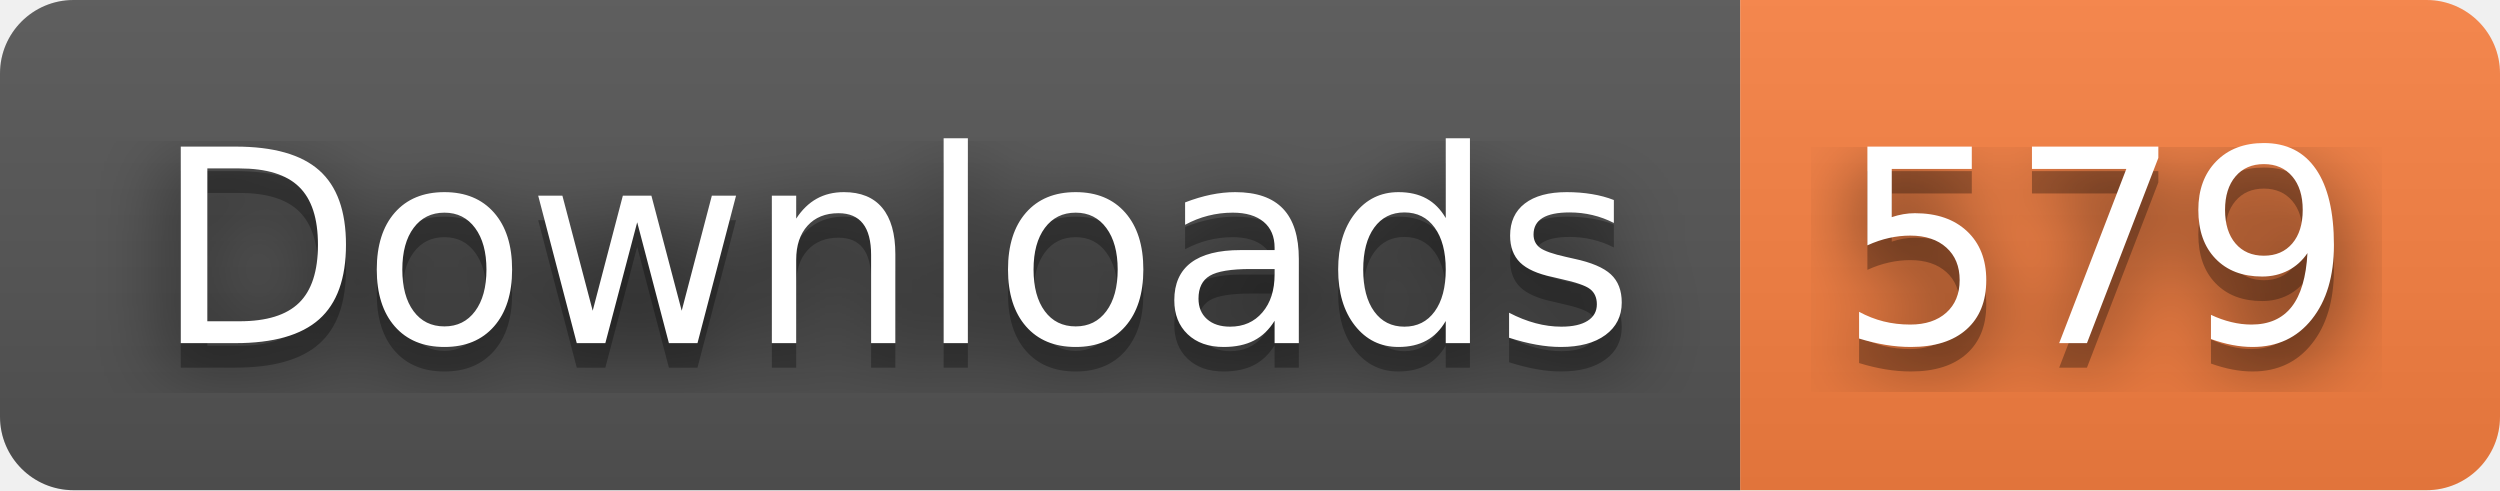
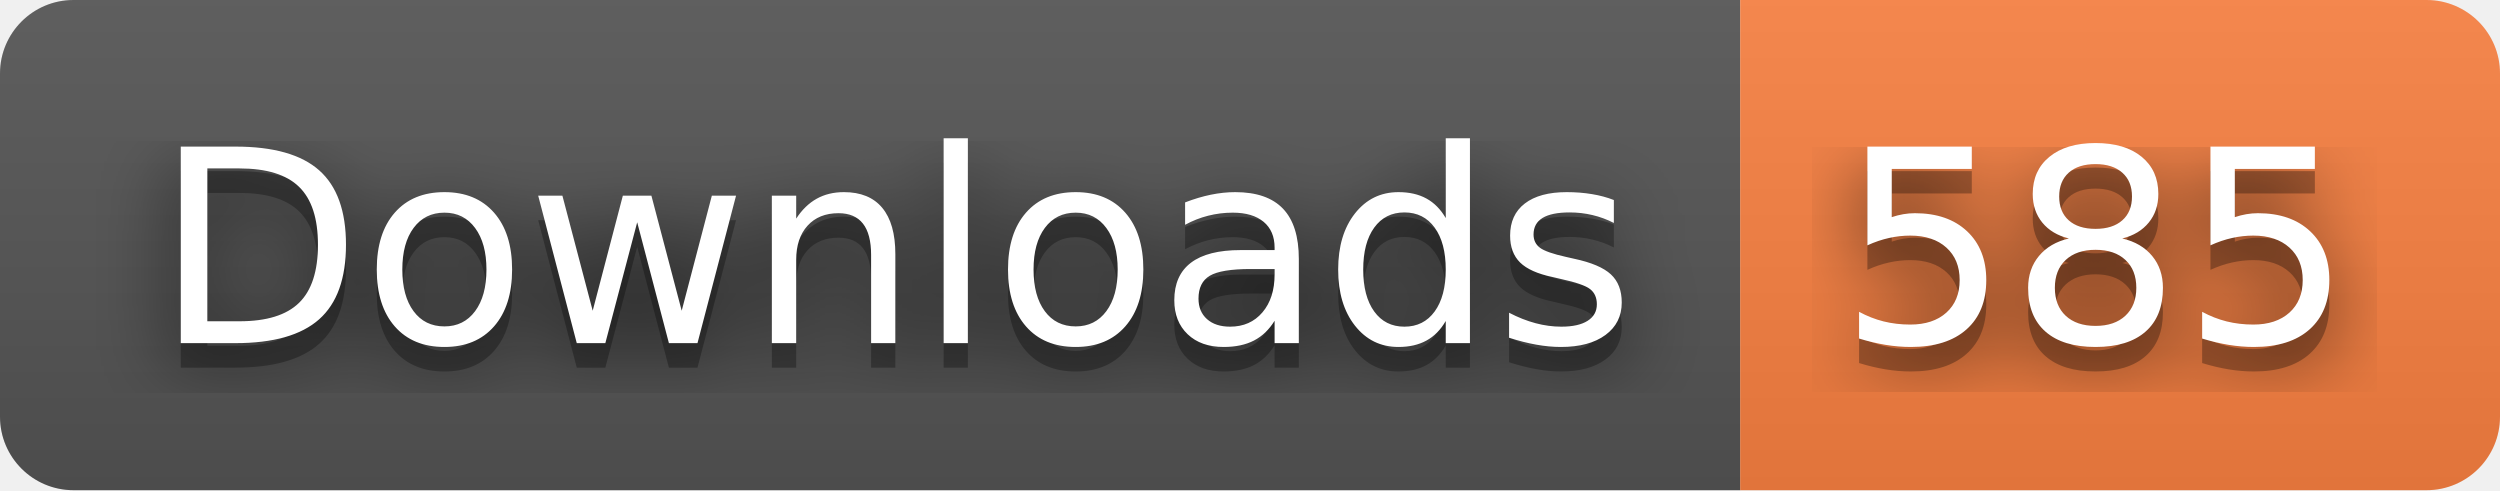
- <svg xmlns="http://www.w3.org/2000/svg" width="102" height="20" role="img" aria-label="Downloads: 579">
+ <svg xmlns="http://www.w3.org/2000/svg" width="102" height="20" role="img" aria-label="Downloads: 585">
  <filter id="blur">
    <feGaussianBlur stdDeviation="16" />
  </filter>
  <linearGradient id="s" x2="0" y2="100%">
    <stop offset="0" stop-color="#bbb" stop-opacity=".1" />
    <stop offset="1" stop-opacity=".1" />
  </linearGradient>
  <clipPath id="r">
    <rect width="102" height="20" rx="3" />
  </clipPath>
  <g clip-path="url(#r)">
    <rect width="71" height="20" fill="#555" />
    <rect x="71" width="31" height="20" fill="#fa8142" />
    <rect width="102" height="20" fill="url(#s)" />
  </g>
  <g fill="#fff" text-anchor="middle" font-family="Verdana,Geneva,DejaVu Sans,sans-serif" text-rendering="geometricPrecision" font-size="110">
    <g transform="scale(.1)">
      <g aria-hidden="true" fill="#010101">
        <text x="365" y="150" fill-opacity=".8" filter="url(#blur)" textLength="610">Downloads</text>
        <text x="365" y="150" fill-opacity=".3" textLength="610">Downloads</text>
      </g>
      <text x="365" y="140" textLength="610">Downloads</text>
    </g>
    <g transform="scale(.1)">
      <g aria-hidden="true" fill="#010101">
-         <text x="855" y="150" fill-opacity=".8" filter="url(#blur)" textLength="210">579</text>
-         <text x="855" y="150" fill-opacity=".3" textLength="210">579</text>
+         <text x="855" y="150" fill-opacity=".8" filter="url(#blur)" textLength="210">585</text>
+         <text x="855" y="150" fill-opacity=".3" textLength="210">585</text>
      </g>
-       <text x="855" y="140" textLength="210">579</text>
+       <text x="855" y="140" textLength="210">585</text>
    </g>
  </g>
</svg>
